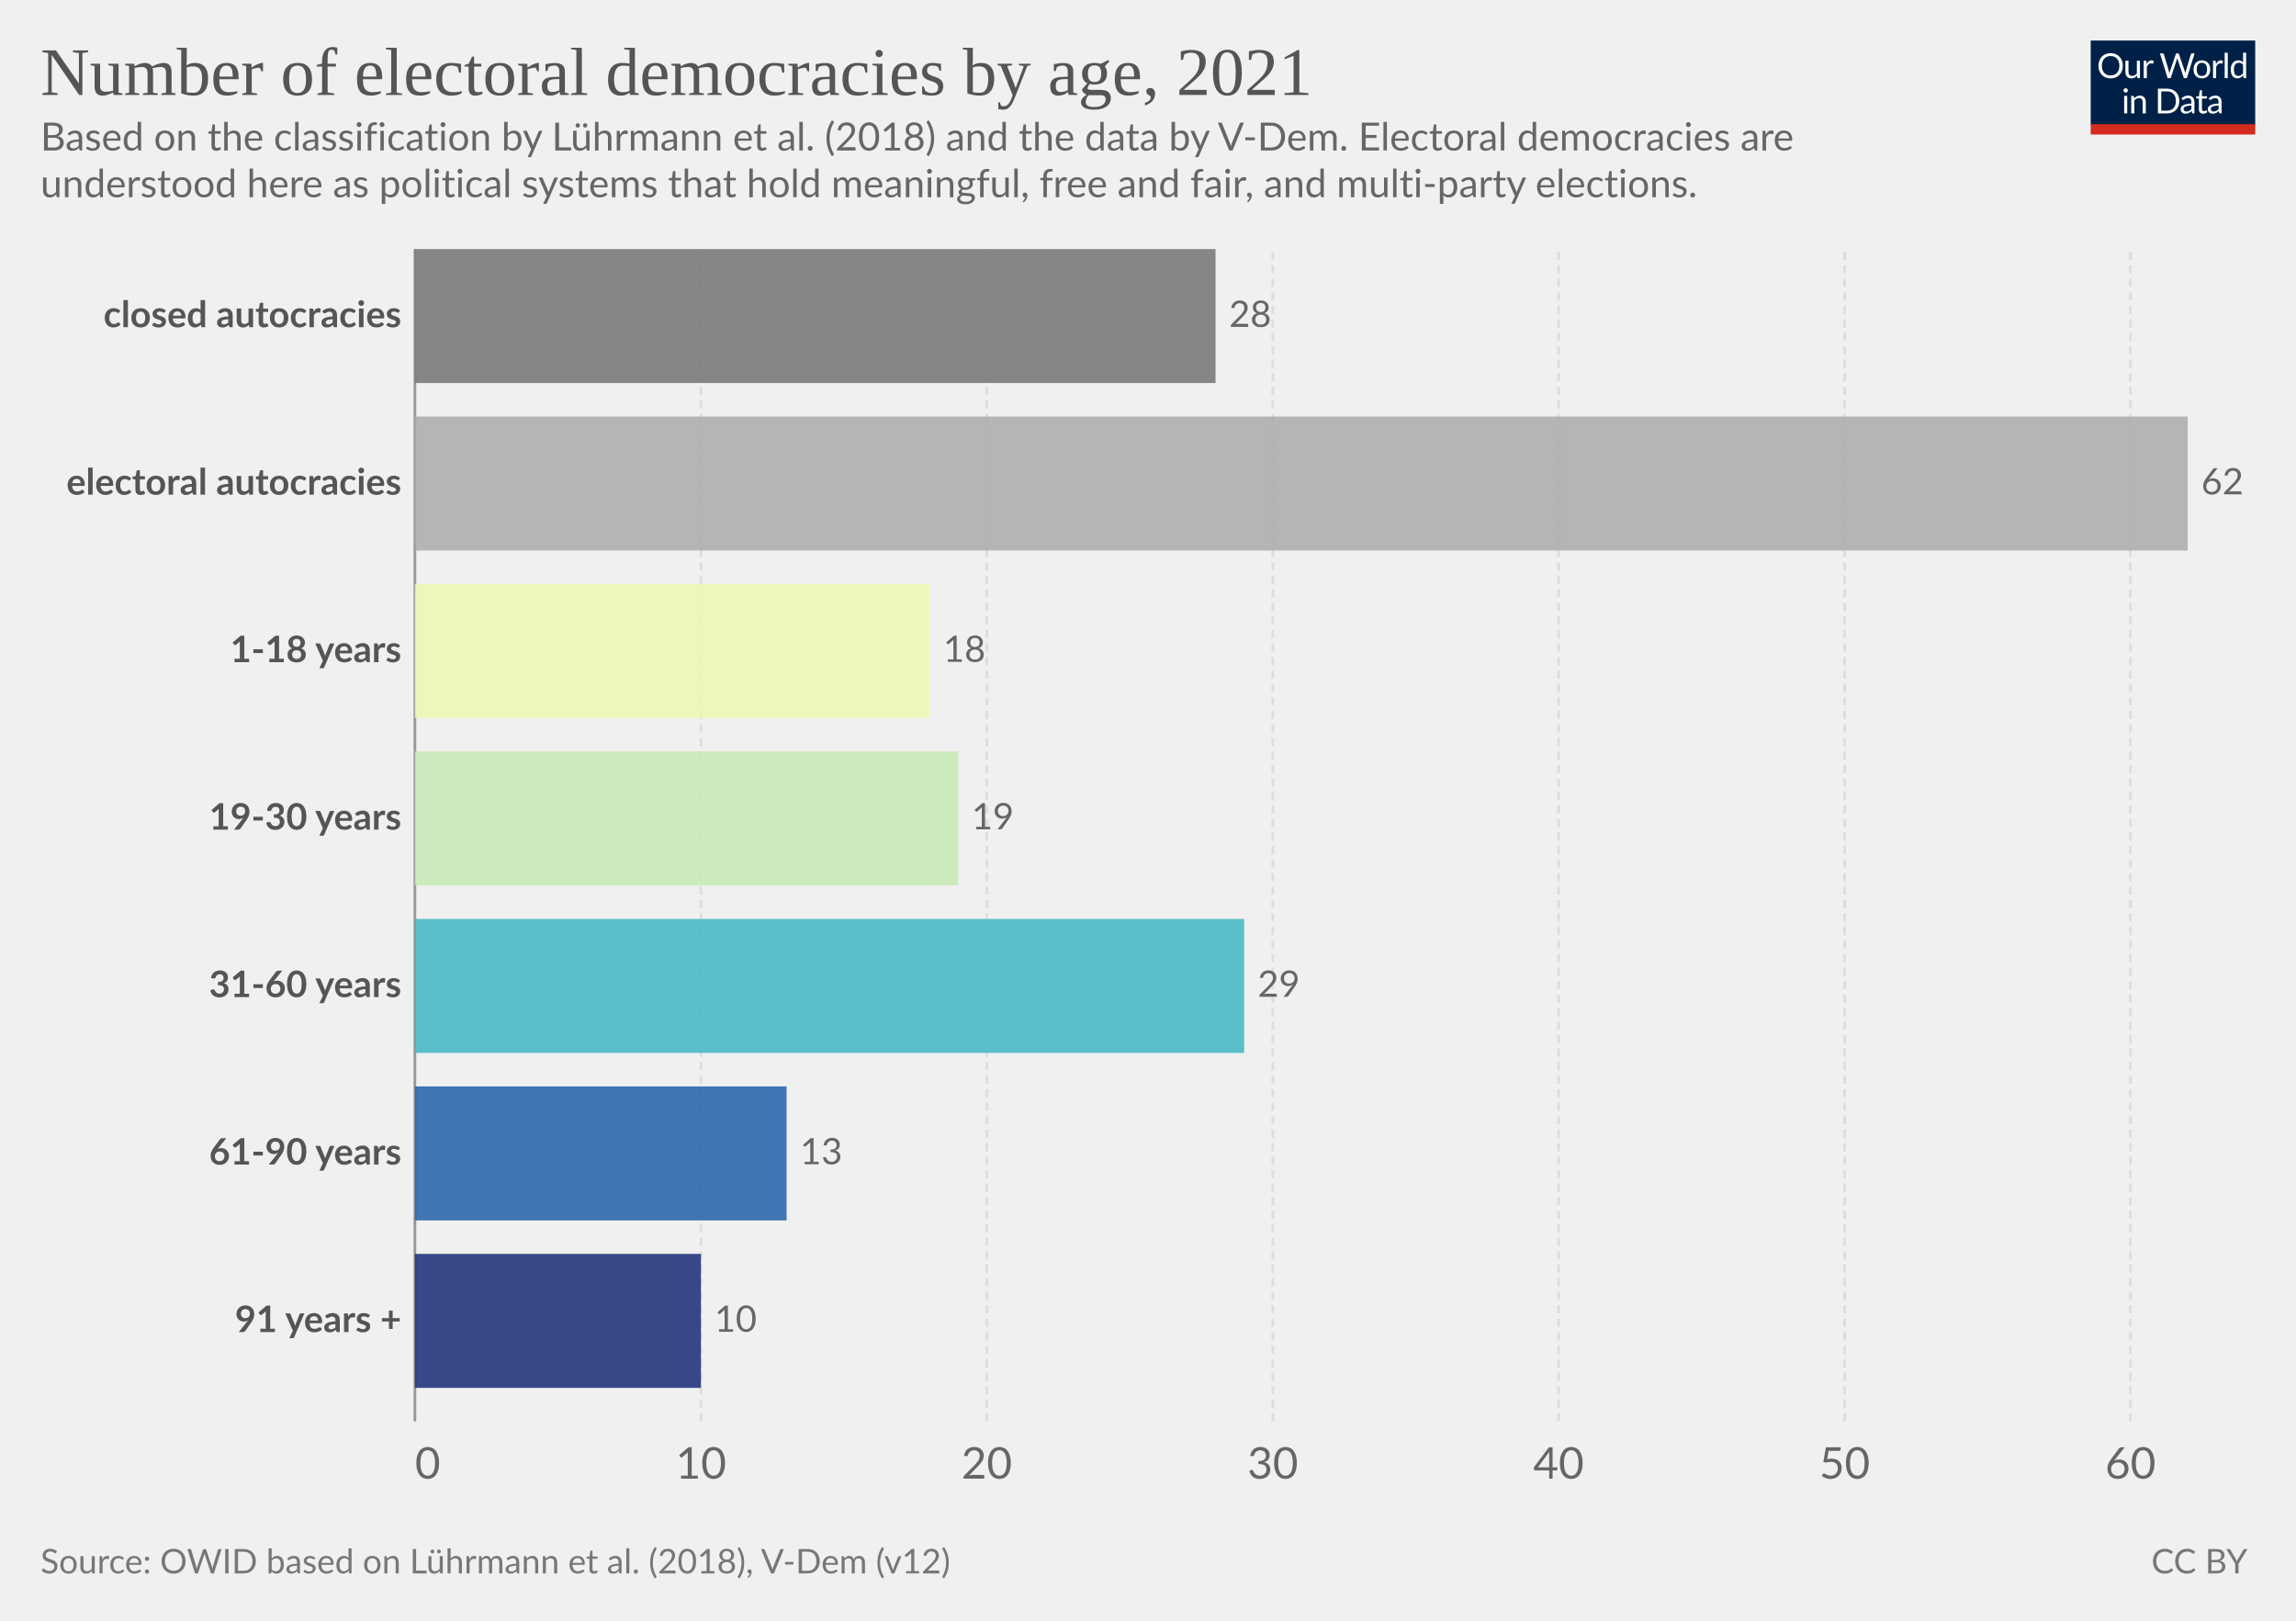
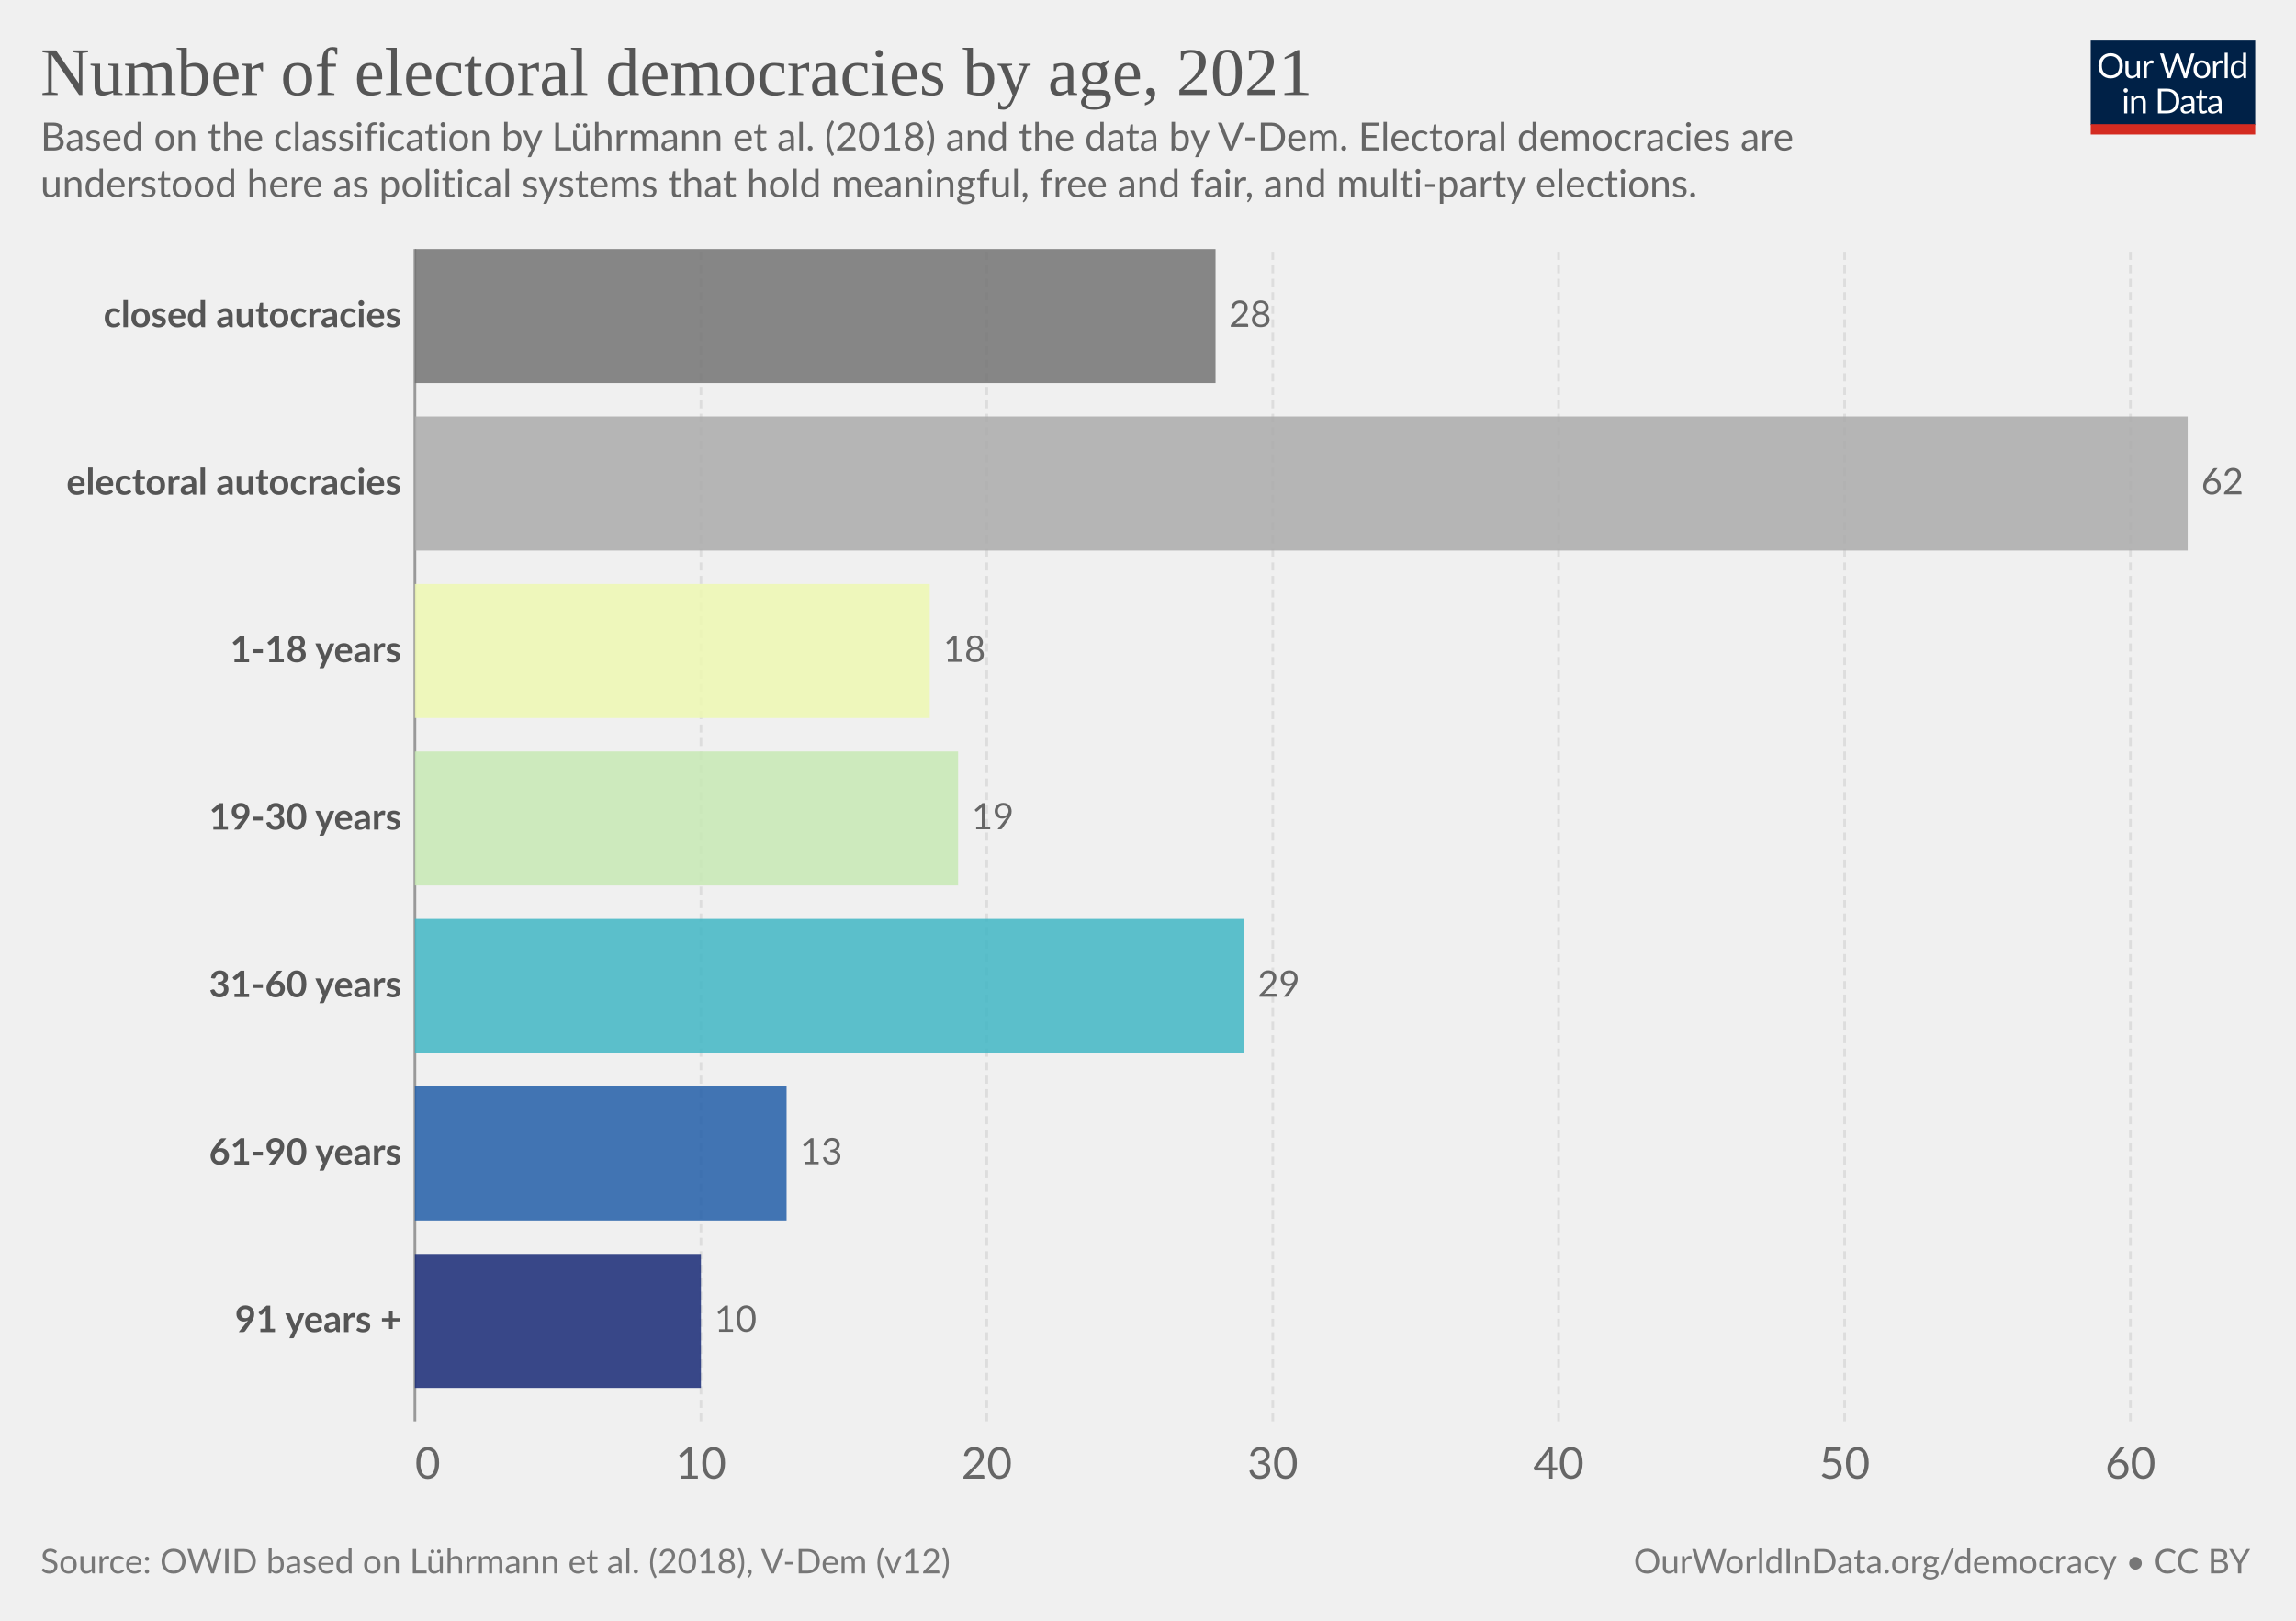
<svg xmlns="http://www.w3.org/2000/svg" version="1.1" style="font-family:Lato,'Helvetica Neue',Helvetica,Arial,sans-serif;font-size:18px;background-color:#fff;text-rendering:geometricPrecision;-webkit-font-smoothing:antialiased" width="850" height="600" viewBox="0 0 850 600">
  <g class="HeaderView">
    <g transform="matrix(.29 0 0 .29 774 15)">
      <svg className="owidLog" width="210" height="120" viewBox="0 0 210 120" fill="none">
        <g clip-path="url(#a)">
          <path d="M0 0h210v107.89H0V0z" fill="#002147" />
          <path d="M40.98 32.25c0 2.36-.38 4.53-1.12 6.51a14.26 14.26 0 0 1-8.1 8.4c-1.9.78-4.02 1.17-6.34 1.17a16.6 16.6 0 0 1-6.33-1.17 14.31 14.31 0 0 1-8.08-8.4 18.29 18.29 0 0 1-1.12-6.51c0-2.36.38-4.53 1.12-6.5.75-1.97 1.8-3.67 3.17-5.1a14.32 14.32 0 0 1 4.9-3.34c1.92-.8 4.03-1.19 6.34-1.19 2.32 0 4.43.4 6.34 1.19 1.92.8 3.56 1.9 4.93 3.34a14.87 14.87 0 0 1 3.17 5.1 18.1 18.1 0 0 1 1.12 6.5zm-4.38 0c0-1.94-.26-3.68-.8-5.22a10.91 10.91 0 0 0-2.24-3.89 9.68 9.68 0 0 0-3.52-2.46 11.95 11.95 0 0 0-4.62-.86c-1.68 0-3.21.28-4.6.86a9.88 9.88 0 0 0-3.54 2.46 10.91 10.91 0 0 0-2.24 3.9c-.53 1.53-.8 3.27-.8 5.2 0 1.94.27 3.68.8 5.22a11.17 11.17 0 0 0 2.24 3.9 10.01 10.01 0 0 0 3.55 2.44c1.38.56 2.9.83 4.6.83s3.24-.27 4.61-.83a9.8 9.8 0 0 0 3.52-2.44 11.17 11.17 0 0 0 2.25-3.9c.53-1.54.8-3.28.8-5.21zm26.22-6.54V48H60.5c-.56 0-.9-.27-1.05-.81l-.31-2.4a12.45 12.45 0 0 1-3.26 2.6c-1.2.64-2.58.96-4.13.96-1.22 0-2.3-.2-3.24-.6a6.52 6.52 0 0 1-2.33-1.7 7.37 7.37 0 0 1-1.43-2.67c-.3-1.04-.46-2.2-.46-3.45V25.7h3.91v14.22c0 1.68.38 2.99 1.15 3.91.77.93 1.96 1.39 3.54 1.39 1.16 0 2.24-.27 3.23-.82a10.42 10.42 0 0 0 2.8-2.28V25.7h3.91zm8.61 4.47a9.94 9.94 0 0 1 2.6-3.56 5.64 5.64 0 0 1 3.76-1.3c.47 0 .92.05 1.34.15.44.1.83.27 1.17.49l-.3 2.92c-.09.37-.3.55-.66.55-.2 0-.5-.04-.9-.13a6.21 6.21 0 0 0-3.24.18 4.23 4.23 0 0 0-1.47.92c-.42.4-.81.9-1.17 1.5-.33.58-.64 1.26-.92 2.02V48H67.7V25.71h2.25c.42 0 .72.08.88.25.16.16.27.44.33.83l.26 3.39zm61.16-13.7L122.75 48h-3.82l-7.99-24.05a21.95 21.95 0 0 1-.42-1.58 38.36 38.36 0 0 1-.44 1.58L102.05 48h-3.83L88.4 16.47h3.54c.38 0 .7.1.95.29.26.2.43.43.5.73l6.52 21.9.28 1.28.29 1.46.3-1.46.38-1.27 7.41-21.91c.1-.25.26-.48.51-.69.27-.22.58-.33.95-.33h1.23c.38 0 .69.1.92.29a1.77 1.77 0 0 1 .53.73l7.4 21.9a28.4 28.4 0 0 1 .68 2.62 29.52 29.52 0 0 1 .52-2.61l6.54-21.91a1.31 1.31 0 0 1 .48-.7c.27-.21.58-.32.95-.32h3.32zm9.35 8.88c1.63 0 3.1.27 4.4.82a9.43 9.43 0 0 1 5.46 5.94c.5 1.4.74 2.98.74 4.73 0 1.76-.25 3.34-.74 4.75a9.43 9.43 0 0 1-5.46 5.92c-1.3.52-2.77.79-4.4.79-1.64 0-3.12-.27-4.44-.8a9.42 9.42 0 0 1-3.35-2.3c-.92-1-1.63-2.2-2.13-3.61-.49-1.41-.73-3-.73-4.75s.24-3.33.73-4.73c.5-1.43 1.2-2.64 2.13-3.63a9.4 9.4 0 0 1 3.35-2.31c1.32-.55 2.8-.82 4.44-.82zm0 19.89c2.2 0 3.84-.73 4.93-2.2 1.08-1.48 1.63-3.54 1.63-6.18 0-2.66-.55-4.72-1.63-6.2-1.09-1.49-2.73-2.23-4.93-2.23-1.12 0-2.09.2-2.93.57a5.71 5.71 0 0 0-2.06 1.65 7.5 7.5 0 0 0-1.24 2.67c-.26 1.04-.4 2.22-.4 3.54 0 2.64.55 4.7 1.64 6.18 1.1 1.47 2.76 2.2 4.99 2.2zm17.97-15.07a9.94 9.94 0 0 1 2.6-3.56 5.64 5.64 0 0 1 3.76-1.3c.47 0 .91.05 1.34.15.44.1.83.27 1.16.49l-.28 2.92c-.09.37-.31.55-.66.55-.2 0-.5-.04-.9-.13a6.2 6.2 0 0 0-3.24.18 4.23 4.23 0 0 0-1.47.92c-.43.4-.82.9-1.17 1.5a13.1 13.1 0 0 0-.92 2.02V48h-3.94V25.71h2.24c.43 0 .72.08.88.25.17.16.28.44.33.83l.27 3.39zm15.04-14.59V48h-3.92V15.6h3.92zm19.55 15.43a6.22 6.22 0 0 0-2.38-2.05 6.7 6.7 0 0 0-2.86-.6c-2.07 0-3.66.75-4.77 2.23-1.12 1.48-1.68 3.6-1.68 6.33 0 1.46.13 2.7.38 3.74a7.29 7.29 0 0 0 1.1 2.56 4.35 4.35 0 0 0 1.78 1.45c.7.3 1.5.46 2.4.46 1.29 0 2.41-.3 3.36-.88a9.6 9.6 0 0 0 2.67-2.49V31.02zm3.91-15.43V48h-2.33c-.56 0-.9-.27-1.06-.81l-.35-2.71a12.13 12.13 0 0 1-3.25 2.77 8.28 8.28 0 0 1-4.23 1.06 7.31 7.31 0 0 1-6.14-2.9c-.73-.96-1.3-2.15-1.69-3.57a18.35 18.35 0 0 1 .07-9.48 11.29 11.29 0 0 1 1.89-3.7 8.7 8.7 0 0 1 7.06-3.34 7.96 7.96 0 0 1 6.12 2.62V15.59h3.91zM46.61 70.71V93H42.7V70.71h3.91zm.84-7c0 .39-.08.75-.24 1.09a2.81 2.81 0 0 1-1.52 1.47 2.67 2.67 0 0 1-2.16 0 2.9 2.9 0 0 1-1.45-1.47 2.67 2.67 0 0 1 0-2.16c.15-.35.35-.65.6-.9.25-.27.53-.47.85-.62a2.67 2.67 0 0 1 2.16 0c.35.15.65.35.9.62.27.25.47.55.62.9.16.34.24.7.24 1.08zm7.97 10.24c.49-.54 1-1.04 1.54-1.48a9.85 9.85 0 0 1 3.66-1.84 8.96 8.96 0 0 1 5.43.35c.94.4 1.72.97 2.33 1.71a7.36 7.36 0 0 1 1.43 2.67c.32 1.04.49 2.19.49 3.45V93h-3.94V78.81c0-1.69-.4-3-1.17-3.92-.76-.93-1.93-1.4-3.5-1.4a6.6 6.6 0 0 0-3.25.83c-1 .56-1.92 1.31-2.77 2.27V93h-3.94V70.71h2.35c.56 0 .9.28 1.04.82l.3 2.42zm57.7 3.3c0 2.36-.37 4.5-1.11 6.44a14.3 14.3 0 0 1-3.17 4.98 14.1 14.1 0 0 1-4.93 3.2c-1.9.76-4.02 1.13-6.33 1.13H85.8V61.47h11.77c2.31 0 4.42.39 6.33 1.15a13.8 13.8 0 0 1 8.1 8.18 17.75 17.75 0 0 1 1.12 6.45zm-4.37 0c0-1.94-.26-3.67-.8-5.2a10.94 10.94 0 0 0-2.23-3.87 9.57 9.57 0 0 0-3.53-2.42 12.23 12.23 0 0 0-4.61-.83h-7.5v24.62h7.5c1.7 0 3.24-.28 4.61-.84a9.7 9.7 0 0 0 3.53-2.4 10.94 10.94 0 0 0 2.24-3.87c.53-1.53.8-3.26.8-5.2zm19.8 5.72c-1.8.06-3.34.2-4.62.44-1.26.22-2.3.51-3.1.88-.8.36-1.37.8-1.74 1.3-.35.5-.53 1.05-.53 1.67 0 .58.1 1.1.3 1.52a3 3 0 0 0 .76 1.05c.34.27.73.46 1.17.6a6.13 6.13 0 0 0 1.45.17 7.28 7.28 0 0 0 3.5-.81 11.95 11.95 0 0 0 2.82-2.2v-4.62zm-12.65-9.11a12.73 12.73 0 0 1 3.98-2.66c1.43-.59 3-.88 4.73-.88 1.25 0 2.36.2 3.33.61a6.81 6.81 0 0 1 3.94 4.38c.33 1.04.5 2.19.5 3.43V93h-1.74a1.8 1.8 0 0 1-.88-.18c-.2-.13-.36-.38-.48-.74l-.44-2.12-1.72 1.46a9.48 9.48 0 0 1-3.74 1.7c-.69.15-1.46.23-2.3.23-.87 0-1.69-.12-2.45-.35a5.34 5.34 0 0 1-3.34-2.93 6.64 6.64 0 0 1-.49-2.64c0-.88.25-1.72.73-2.53a6.33 6.33 0 0 1 2.35-2.17c1.09-.63 2.5-1.15 4.25-1.54 1.75-.41 3.89-.65 6.42-.7v-1.75c0-1.73-.37-3.03-1.12-3.91-.75-.9-1.84-1.34-3.28-1.34-.97 0-1.78.12-2.44.37-.64.23-1.2.5-1.7.81l-1.23.82c-.33.23-.67.35-1 .35-.27 0-.5-.07-.69-.2a2.1 2.1 0 0 1-.48-.53l-.7-1.25zm27.67 19.5c-1.76 0-3.12-.5-4.07-1.48-.94-.98-1.41-2.4-1.41-4.25V74h-2.68a.9.9 0 0 1-.6-.2c-.16-.14-.24-.36-.24-.66v-1.56l3.65-.46.9-6.89a.9.9 0 0 1 .29-.52.88.88 0 0 1 .62-.22H142v7.67h6.44V74H142v13.38c0 .94.22 1.63.68 2.09.45.45 1.04.68 1.76.68a3.21 3.21 0 0 0 1.85-.53l.55-.35c.16-.12.3-.18.41-.18.2 0 .4.13.55.38l1.15 1.87a7.45 7.45 0 0 1-2.44 1.5 8.53 8.53 0 0 1-2.95.52zm19.68-10.4c-1.8.07-3.34.21-4.62.45-1.26.22-2.3.51-3.1.88-.8.36-1.37.8-1.74 1.3-.35.5-.53 1.05-.53 1.67 0 .58.1 1.1.3 1.52a2.9 2.9 0 0 0 .76 1.05c.34.27.73.46 1.17.6a6.13 6.13 0 0 0 1.45.17 7.3 7.3 0 0 0 3.5-.81 12.04 12.04 0 0 0 2.82-2.2v-4.62zm-12.65-9.1a12.72 12.72 0 0 1 3.99-2.66c1.42-.59 3-.88 4.72-.88 1.25 0 2.36.2 3.33.61a6.81 6.81 0 0 1 3.94 4.38c.33 1.04.5 2.19.5 3.43V93h-1.74a1.8 1.8 0 0 1-.88-.18c-.2-.13-.36-.38-.48-.74l-.44-2.12-1.72 1.46a9.48 9.48 0 0 1-3.74 1.7c-.69.15-1.46.23-2.3.23-.87 0-1.69-.12-2.45-.35a5.33 5.33 0 0 1-3.34-2.93 6.62 6.62 0 0 1-.49-2.64c0-.88.25-1.72.73-2.53a6.33 6.33 0 0 1 2.35-2.17c1.09-.63 2.5-1.15 4.25-1.54a31.2 31.2 0 0 1 6.42-.7v-1.75c0-1.73-.37-3.03-1.12-3.91-.75-.9-1.84-1.34-3.28-1.34-.97 0-1.78.12-2.44.37-.64.23-1.2.5-1.7.81l-1.22.82c-.34.23-.68.35-1.02.35-.26 0-.49-.07-.68-.2a1.88 1.88 0 0 1-.48-.53l-.7-1.25zM40.98 32.25c0 2.36-.38 4.53-1.12 6.51a14.26 14.26 0 0 1-8.1 8.4c-1.9.78-4.02 1.17-6.34 1.17a16.6 16.6 0 0 1-6.33-1.17 14.31 14.31 0 0 1-8.08-8.4 18.29 18.29 0 0 1-1.12-6.51c0-2.36.38-4.53 1.12-6.5.75-1.97 1.8-3.67 3.17-5.1a14.32 14.32 0 0 1 4.9-3.34c1.92-.8 4.03-1.19 6.34-1.19 2.32 0 4.43.4 6.34 1.19 1.92.8 3.56 1.9 4.93 3.34a14.87 14.87 0 0 1 3.17 5.1 18.1 18.1 0 0 1 1.12 6.5zm-4.38 0c0-1.94-.26-3.68-.8-5.22a10.91 10.91 0 0 0-2.24-3.89 9.68 9.68 0 0 0-3.52-2.46 11.95 11.95 0 0 0-4.62-.86c-1.68 0-3.21.28-4.6.86a9.88 9.88 0 0 0-3.54 2.46 10.91 10.91 0 0 0-2.24 3.9c-.53 1.53-.8 3.27-.8 5.2 0 1.94.27 3.68.8 5.22a11.17 11.17 0 0 0 2.24 3.9 10.01 10.01 0 0 0 3.55 2.44c1.38.56 2.9.83 4.6.83s3.24-.27 4.61-.83a9.8 9.8 0 0 0 3.52-2.44 11.17 11.17 0 0 0 2.25-3.9c.53-1.54.8-3.28.8-5.21zm26.22-6.54V48H60.5c-.56 0-.9-.27-1.05-.81l-.31-2.4a12.45 12.45 0 0 1-3.26 2.6c-1.2.64-2.58.96-4.13.96-1.22 0-2.3-.2-3.24-.6a6.52 6.52 0 0 1-2.33-1.7 7.37 7.37 0 0 1-1.43-2.67c-.3-1.04-.46-2.2-.46-3.45V25.7h3.91v14.22c0 1.68.38 2.99 1.15 3.91.77.93 1.96 1.39 3.54 1.39 1.16 0 2.24-.27 3.23-.82a10.42 10.42 0 0 0 2.8-2.28V25.7h3.91zm8.61 4.47a9.94 9.94 0 0 1 2.6-3.56 5.64 5.64 0 0 1 3.76-1.3c.47 0 .92.05 1.34.15.44.1.83.27 1.17.49l-.3 2.92c-.09.37-.3.55-.66.55-.2 0-.5-.04-.9-.13a6.21 6.21 0 0 0-3.24.18 4.23 4.23 0 0 0-1.47.92c-.42.4-.81.9-1.17 1.5-.33.58-.64 1.26-.92 2.02V48H67.7V25.71h2.25c.42 0 .72.08.88.25.16.16.27.44.33.83l.26 3.39zm61.16-13.7L122.75 48h-3.82l-7.99-24.05a21.95 21.95 0 0 1-.42-1.58 38.36 38.36 0 0 1-.44 1.58L102.05 48h-3.83L88.4 16.47h3.54c.38 0 .7.1.95.29.26.2.43.43.5.73l6.52 21.9.28 1.28.29 1.46.3-1.46.38-1.27 7.41-21.91c.1-.25.26-.48.51-.69.27-.22.58-.33.95-.33h1.23c.38 0 .69.1.92.29a1.77 1.77 0 0 1 .53.73l7.4 21.9a28.4 28.4 0 0 1 .68 2.62 29.52 29.52 0 0 1 .52-2.61l6.54-21.91a1.31 1.31 0 0 1 .48-.7c.27-.21.58-.32.95-.32h3.32zm9.35 8.88c1.63 0 3.1.27 4.4.82a9.43 9.43 0 0 1 5.46 5.94c.5 1.4.74 2.98.74 4.73 0 1.76-.25 3.34-.74 4.75a9.43 9.43 0 0 1-5.46 5.92c-1.3.52-2.77.79-4.4.79-1.64 0-3.12-.27-4.44-.8a9.42 9.42 0 0 1-3.35-2.3c-.92-1-1.63-2.2-2.13-3.61-.49-1.41-.73-3-.73-4.75s.24-3.33.73-4.73c.5-1.43 1.2-2.64 2.13-3.63a9.4 9.4 0 0 1 3.35-2.31c1.32-.55 2.8-.82 4.44-.82zm0 19.89c2.2 0 3.84-.73 4.93-2.2 1.08-1.48 1.63-3.54 1.63-6.18 0-2.66-.55-4.72-1.63-6.2-1.09-1.49-2.73-2.23-4.93-2.23-1.12 0-2.09.2-2.93.57a5.71 5.71 0 0 0-2.06 1.65 7.5 7.5 0 0 0-1.24 2.67c-.26 1.04-.4 2.22-.4 3.54 0 2.64.55 4.7 1.64 6.18 1.1 1.47 2.76 2.2 4.99 2.2zm17.97-15.07a9.94 9.94 0 0 1 2.6-3.56 5.64 5.64 0 0 1 3.76-1.3c.47 0 .91.05 1.34.15.44.1.83.27 1.16.49l-.28 2.92c-.09.37-.31.55-.66.55-.2 0-.5-.04-.9-.13a6.2 6.2 0 0 0-3.24.18 4.23 4.23 0 0 0-1.47.92c-.43.4-.82.9-1.17 1.5a13.1 13.1 0 0 0-.92 2.02V48h-3.94V25.71h2.24c.43 0 .72.08.88.25.17.16.28.44.33.83l.27 3.39zm15.04-14.59V48h-3.92V15.6h3.92zm19.55 15.43a6.22 6.22 0 0 0-2.38-2.05 6.7 6.7 0 0 0-2.86-.6c-2.07 0-3.66.75-4.77 2.23-1.12 1.48-1.68 3.6-1.68 6.33 0 1.46.13 2.7.38 3.74a7.29 7.29 0 0 0 1.1 2.56 4.35 4.35 0 0 0 1.78 1.45c.7.3 1.5.46 2.4.46 1.29 0 2.41-.3 3.36-.88a9.6 9.6 0 0 0 2.67-2.49V31.02zm3.91-15.43V48h-2.33c-.56 0-.9-.27-1.06-.81l-.35-2.71a12.13 12.13 0 0 1-3.25 2.77 8.28 8.28 0 0 1-4.23 1.06 7.31 7.31 0 0 1-6.14-2.9c-.73-.96-1.3-2.15-1.69-3.57a18.35 18.35 0 0 1 .07-9.48 11.29 11.29 0 0 1 1.89-3.7 8.7 8.7 0 0 1 7.06-3.34 7.96 7.96 0 0 1 6.12 2.62V15.59h3.91zM46.61 70.71V93H42.7V70.71h3.91zm.84-7c0 .39-.08.75-.24 1.09a2.81 2.81 0 0 1-1.52 1.47 2.67 2.67 0 0 1-2.16 0 2.9 2.9 0 0 1-1.45-1.47 2.67 2.67 0 0 1 0-2.16c.15-.35.35-.65.6-.9.25-.27.53-.47.85-.62a2.67 2.67 0 0 1 2.16 0c.35.15.65.35.9.62.27.25.47.55.62.9.16.34.24.7.24 1.08zm7.97 10.24c.49-.54 1-1.04 1.54-1.48a9.85 9.85 0 0 1 3.66-1.84 8.96 8.96 0 0 1 5.43.35c.94.4 1.72.97 2.33 1.71a7.36 7.36 0 0 1 1.43 2.67c.32 1.04.49 2.19.49 3.45V93h-3.94V78.81c0-1.69-.4-3-1.17-3.92-.76-.93-1.93-1.4-3.5-1.4a6.6 6.6 0 0 0-3.25.83c-1 .56-1.92 1.31-2.77 2.27V93h-3.94V70.71h2.35c.56 0 .9.28 1.04.82l.3 2.42zm57.7 3.3c0 2.36-.37 4.5-1.11 6.44a14.3 14.3 0 0 1-3.17 4.98 14.1 14.1 0 0 1-4.93 3.2c-1.9.76-4.02 1.13-6.33 1.13H85.8V61.47h11.77c2.31 0 4.42.39 6.33 1.15a13.8 13.8 0 0 1 8.1 8.18 17.75 17.75 0 0 1 1.12 6.45zm-4.37 0c0-1.94-.26-3.67-.8-5.2a10.94 10.94 0 0 0-2.23-3.87 9.57 9.57 0 0 0-3.53-2.42 12.23 12.23 0 0 0-4.61-.83h-7.5v24.62h7.5c1.7 0 3.24-.28 4.61-.84a9.7 9.7 0 0 0 3.53-2.4 10.94 10.94 0 0 0 2.24-3.87c.53-1.53.8-3.26.8-5.2zm19.8 5.72c-1.8.06-3.34.2-4.62.44-1.26.22-2.3.51-3.1.88-.8.36-1.37.8-1.74 1.3-.35.5-.53 1.05-.53 1.67 0 .58.1 1.1.3 1.52a3 3 0 0 0 .76 1.05c.34.27.73.46 1.17.6a6.13 6.13 0 0 0 1.45.17 7.28 7.28 0 0 0 3.5-.81 11.95 11.95 0 0 0 2.82-2.2v-4.62zm-12.65-9.11a12.73 12.73 0 0 1 3.98-2.66c1.43-.59 3-.88 4.73-.88 1.25 0 2.36.2 3.33.61a6.81 6.81 0 0 1 3.94 4.38c.33 1.04.5 2.19.5 3.43V93h-1.74a1.8 1.8 0 0 1-.88-.18c-.2-.13-.36-.38-.48-.74l-.44-2.12-1.72 1.46a9.48 9.48 0 0 1-3.74 1.7c-.69.15-1.46.23-2.3.23-.87 0-1.69-.12-2.45-.35a5.34 5.34 0 0 1-3.34-2.93 6.64 6.64 0 0 1-.49-2.64c0-.88.25-1.72.73-2.53a6.33 6.33 0 0 1 2.35-2.17c1.09-.63 2.5-1.15 4.25-1.54 1.75-.41 3.89-.65 6.42-.7v-1.75c0-1.73-.37-3.03-1.12-3.91-.75-.9-1.84-1.34-3.28-1.34-.97 0-1.78.12-2.44.37-.64.23-1.2.5-1.7.81l-1.23.82c-.33.23-.67.35-1 .35-.27 0-.5-.07-.69-.2a2.1 2.1 0 0 1-.48-.53l-.7-1.25zm27.67 19.5c-1.76 0-3.12-.5-4.07-1.48-.94-.98-1.41-2.4-1.41-4.25V74h-2.68a.9.9 0 0 1-.6-.2c-.16-.14-.24-.36-.24-.66v-1.56l3.65-.46.9-6.89a.9.9 0 0 1 .29-.52.88.88 0 0 1 .62-.22H142v7.67h6.44V74H142v13.38c0 .94.22 1.63.68 2.09.45.45 1.04.68 1.76.68a3.21 3.21 0 0 0 1.85-.53l.55-.35c.16-.12.3-.18.41-.18.2 0 .4.13.55.38l1.15 1.87a7.45 7.45 0 0 1-2.44 1.5 8.53 8.53 0 0 1-2.95.52zm19.68-10.4c-1.8.07-3.34.21-4.62.45-1.26.22-2.3.51-3.1.88-.8.36-1.37.8-1.74 1.3-.35.5-.53 1.05-.53 1.67 0 .58.1 1.1.3 1.52a2.9 2.9 0 0 0 .76 1.05c.34.27.73.46 1.17.6a6.13 6.13 0 0 0 1.45.17 7.3 7.3 0 0 0 3.5-.81 12.04 12.04 0 0 0 2.82-2.2v-4.62zm-12.65-9.1a12.72 12.72 0 0 1 3.99-2.66c1.42-.59 3-.88 4.72-.88 1.25 0 2.36.2 3.33.61a6.81 6.81 0 0 1 3.94 4.38c.33 1.04.5 2.19.5 3.43V93h-1.74a1.8 1.8 0 0 1-.88-.18c-.2-.13-.36-.38-.48-.74l-.44-2.12-1.72 1.46a9.48 9.48 0 0 1-3.74 1.7c-.69.15-1.46.23-2.3.23-.87 0-1.69-.12-2.45-.35a5.33 5.33 0 0 1-3.34-2.93 6.62 6.62 0 0 1-.49-2.64c0-.88.25-1.72.73-2.53a6.33 6.33 0 0 1 2.35-2.17c1.09-.63 2.5-1.15 4.25-1.54a31.2 31.2 0 0 1 6.42-.7v-1.75c0-1.73-.37-3.03-1.12-3.91-.75-.9-1.84-1.34-3.28-1.34-.97 0-1.78.12-2.44.37-.64.23-1.2.5-1.7.81l-1.22.82c-.34.23-.68.35-1.02.35-.26 0-.49-.07-.68-.2a1.88 1.88 0 0 1-.48-.53l-.7-1.25zM40.98 32.25c0 2.36-.38 4.53-1.12 6.51a14.26 14.26 0 0 1-8.1 8.4c-1.9.78-4.02 1.17-6.34 1.17a16.6 16.6 0 0 1-6.33-1.17 14.31 14.31 0 0 1-8.08-8.4 18.29 18.29 0 0 1-1.12-6.51c0-2.36.38-4.53 1.12-6.5.75-1.97 1.8-3.67 3.17-5.1a14.32 14.32 0 0 1 4.9-3.34c1.92-.8 4.03-1.19 6.34-1.19 2.32 0 4.43.4 6.34 1.19 1.92.8 3.56 1.9 4.93 3.34a14.87 14.87 0 0 1 3.17 5.1 18.1 18.1 0 0 1 1.12 6.5zm-4.38 0c0-1.94-.26-3.68-.8-5.22a10.91 10.91 0 0 0-2.24-3.89 9.68 9.68 0 0 0-3.52-2.46 11.95 11.95 0 0 0-4.62-.86c-1.68 0-3.21.28-4.6.86a9.88 9.88 0 0 0-3.54 2.46 10.91 10.91 0 0 0-2.24 3.9c-.53 1.53-.8 3.27-.8 5.2 0 1.94.27 3.68.8 5.22a11.17 11.17 0 0 0 2.24 3.9 10.01 10.01 0 0 0 3.55 2.44c1.38.56 2.9.83 4.6.83s3.24-.27 4.61-.83a9.8 9.8 0 0 0 3.52-2.44 11.17 11.17 0 0 0 2.25-3.9c.53-1.54.8-3.28.8-5.21zm26.22-6.54V48H60.5c-.56 0-.9-.27-1.05-.81l-.31-2.4a12.45 12.45 0 0 1-3.26 2.6c-1.2.64-2.58.96-4.13.96-1.22 0-2.3-.2-3.24-.6a6.52 6.52 0 0 1-2.33-1.7 7.37 7.37 0 0 1-1.43-2.67c-.3-1.04-.46-2.2-.46-3.45V25.7h3.91v14.22c0 1.68.38 2.99 1.15 3.91.77.93 1.96 1.39 3.54 1.39 1.16 0 2.24-.27 3.23-.82a10.42 10.42 0 0 0 2.8-2.28V25.7h3.91zm8.61 4.47a9.94 9.94 0 0 1 2.6-3.56 5.64 5.64 0 0 1 3.76-1.3c.47 0 .92.05 1.34.15.44.1.83.27 1.17.49l-.3 2.92c-.09.37-.3.55-.66.55-.2 0-.5-.04-.9-.13a6.21 6.21 0 0 0-3.24.18 4.23 4.23 0 0 0-1.47.92c-.42.4-.81.9-1.17 1.5-.33.58-.64 1.26-.92 2.02V48H67.7V25.71h2.25c.42 0 .72.08.88.25.16.16.27.44.33.83l.26 3.39zm61.16-13.7L122.75 48h-3.82l-7.99-24.05a21.95 21.95 0 0 1-.42-1.58 38.36 38.36 0 0 1-.44 1.58L102.05 48h-3.83L88.4 16.47h3.54c.38 0 .7.1.95.29.26.2.43.43.5.73l6.52 21.9.28 1.28.29 1.46.3-1.46.38-1.27 7.41-21.91c.1-.25.26-.48.51-.69.27-.22.58-.33.95-.33h1.23c.38 0 .69.1.92.29a1.77 1.77 0 0 1 .53.73l7.4 21.9a28.4 28.4 0 0 1 .68 2.62 29.52 29.52 0 0 1 .52-2.61l6.54-21.91a1.31 1.31 0 0 1 .48-.7c.27-.21.58-.32.95-.32h3.32zm9.35 8.88c1.63 0 3.1.27 4.4.82a9.43 9.43 0 0 1 5.46 5.94c.5 1.4.74 2.98.74 4.73 0 1.76-.25 3.34-.74 4.75a9.43 9.43 0 0 1-5.46 5.92c-1.3.52-2.77.79-4.4.79-1.64 0-3.12-.27-4.44-.8a9.42 9.42 0 0 1-3.35-2.3c-.92-1-1.63-2.2-2.13-3.61-.49-1.41-.73-3-.73-4.75s.24-3.33.73-4.73c.5-1.43 1.2-2.64 2.13-3.63a9.4 9.4 0 0 1 3.35-2.31c1.32-.55 2.8-.82 4.44-.82zm0 19.89c2.2 0 3.84-.73 4.93-2.2 1.08-1.48 1.63-3.54 1.63-6.18 0-2.66-.55-4.72-1.63-6.2-1.09-1.49-2.73-2.23-4.93-2.23-1.12 0-2.09.2-2.93.57a5.71 5.71 0 0 0-2.06 1.65 7.5 7.5 0 0 0-1.24 2.67c-.26 1.04-.4 2.22-.4 3.54 0 2.64.55 4.7 1.64 6.18 1.1 1.47 2.76 2.2 4.99 2.2zm17.97-15.07a9.94 9.94 0 0 1 2.6-3.56 5.64 5.64 0 0 1 3.76-1.3c.47 0 .91.05 1.34.15.44.1.83.27 1.16.49l-.28 2.92c-.09.37-.31.55-.66.55-.2 0-.5-.04-.9-.13a6.2 6.2 0 0 0-3.24.18 4.23 4.23 0 0 0-1.47.92c-.43.4-.82.9-1.17 1.5a13.1 13.1 0 0 0-.92 2.02V48h-3.94V25.71h2.24c.43 0 .72.08.88.25.17.16.28.44.33.83l.27 3.39zm15.04-14.59V48h-3.92V15.6h3.92zm19.55 15.43a6.22 6.22 0 0 0-2.38-2.05 6.7 6.7 0 0 0-2.86-.6c-2.07 0-3.66.75-4.77 2.23-1.12 1.48-1.68 3.6-1.68 6.33 0 1.46.13 2.7.38 3.74a7.29 7.29 0 0 0 1.1 2.56 4.35 4.35 0 0 0 1.78 1.45c.7.3 1.5.46 2.4.46 1.29 0 2.41-.3 3.36-.88a9.6 9.6 0 0 0 2.67-2.49V31.02zm3.91-15.43V48h-2.33c-.56 0-.9-.27-1.06-.81l-.35-2.71a12.13 12.13 0 0 1-3.25 2.77 8.28 8.28 0 0 1-4.23 1.06 7.31 7.31 0 0 1-6.14-2.9c-.73-.96-1.3-2.15-1.69-3.57a18.35 18.35 0 0 1 .07-9.48 11.29 11.29 0 0 1 1.89-3.7 8.7 8.7 0 0 1 7.06-3.34 7.96 7.96 0 0 1 6.12 2.62V15.59h3.91zM46.61 70.71V93H42.7V70.71h3.91zm.84-7c0 .39-.08.75-.24 1.09a2.81 2.81 0 0 1-1.52 1.47 2.67 2.67 0 0 1-2.16 0 2.9 2.9 0 0 1-1.45-1.47 2.67 2.67 0 0 1 0-2.16c.15-.35.35-.65.6-.9.25-.27.53-.47.85-.62a2.67 2.67 0 0 1 2.16 0c.35.15.65.35.9.62.27.25.47.55.62.9.16.34.24.7.24 1.08zm7.97 10.24c.49-.54 1-1.04 1.54-1.48a9.85 9.85 0 0 1 3.66-1.84 8.96 8.96 0 0 1 5.43.35c.94.4 1.72.97 2.33 1.71a7.36 7.36 0 0 1 1.43 2.67c.32 1.04.49 2.19.49 3.45V93h-3.94V78.81c0-1.69-.4-3-1.17-3.92-.76-.93-1.93-1.4-3.5-1.4a6.6 6.6 0 0 0-3.25.83c-1 .56-1.92 1.31-2.77 2.27V93h-3.94V70.71h2.35c.56 0 .9.28 1.04.82l.3 2.42zm57.7 3.3c0 2.36-.37 4.5-1.11 6.44a14.3 14.3 0 0 1-3.17 4.98 14.1 14.1 0 0 1-4.93 3.2c-1.9.76-4.02 1.13-6.33 1.13H85.8V61.47h11.77c2.31 0 4.42.39 6.33 1.15a13.8 13.8 0 0 1 8.1 8.18 17.75 17.75 0 0 1 1.12 6.45zm-4.37 0c0-1.94-.26-3.67-.8-5.2a10.94 10.94 0 0 0-2.23-3.87 9.57 9.57 0 0 0-3.53-2.42 12.23 12.23 0 0 0-4.61-.83h-7.5v24.62h7.5c1.7 0 3.24-.28 4.61-.84a9.7 9.7 0 0 0 3.53-2.4 10.94 10.94 0 0 0 2.24-3.87c.53-1.53.8-3.26.8-5.2zm19.8 5.72c-1.8.06-3.34.2-4.62.44-1.26.22-2.3.51-3.1.88-.8.36-1.37.8-1.74 1.3-.35.5-.53 1.05-.53 1.67 0 .58.1 1.1.3 1.52a3 3 0 0 0 .76 1.05c.34.27.73.46 1.17.6a6.13 6.13 0 0 0 1.45.17 7.28 7.28 0 0 0 3.5-.81 11.95 11.95 0 0 0 2.82-2.2v-4.62zm-12.65-9.11a12.73 12.73 0 0 1 3.98-2.66c1.43-.59 3-.88 4.73-.88 1.25 0 2.36.2 3.33.61a6.81 6.81 0 0 1 3.94 4.38c.33 1.04.5 2.19.5 3.43V93h-1.74a1.8 1.8 0 0 1-.88-.18c-.2-.13-.36-.38-.48-.74l-.44-2.12-1.72 1.46a9.48 9.48 0 0 1-3.74 1.7c-.69.15-1.46.23-2.3.23-.87 0-1.69-.12-2.45-.35a5.34 5.34 0 0 1-3.34-2.93 6.64 6.64 0 0 1-.49-2.64c0-.88.25-1.72.73-2.53a6.33 6.33 0 0 1 2.35-2.17c1.09-.63 2.5-1.15 4.25-1.54 1.75-.41 3.89-.65 6.42-.7v-1.75c0-1.73-.37-3.03-1.12-3.91-.75-.9-1.84-1.34-3.28-1.34-.97 0-1.78.12-2.44.37-.64.23-1.2.5-1.7.81l-1.23.82c-.33.23-.67.35-1 .35-.27 0-.5-.07-.69-.2a2.1 2.1 0 0 1-.48-.53l-.7-1.25zm27.67 19.5c-1.76 0-3.12-.5-4.07-1.48-.94-.98-1.41-2.4-1.41-4.25V74h-2.68a.9.9 0 0 1-.6-.2c-.16-.14-.24-.36-.24-.66v-1.56l3.65-.46.9-6.89a.9.9 0 0 1 .29-.52.88.88 0 0 1 .62-.22H142v7.67h6.44V74H142v13.38c0 .94.22 1.63.68 2.09.45.45 1.04.68 1.76.68a3.21 3.21 0 0 0 1.85-.53l.55-.35c.16-.12.3-.18.41-.18.2 0 .4.13.55.38l1.15 1.87a7.45 7.45 0 0 1-2.44 1.5 8.53 8.53 0 0 1-2.95.52zm19.68-10.4c-1.8.07-3.34.21-4.62.45-1.26.22-2.3.51-3.1.88-.8.36-1.37.8-1.74 1.3-.35.5-.53 1.05-.53 1.67 0 .58.1 1.1.3 1.52a2.9 2.9 0 0 0 .76 1.05c.34.27.73.46 1.17.6a6.13 6.13 0 0 0 1.45.17 7.3 7.3 0 0 0 3.5-.81 12.04 12.04 0 0 0 2.82-2.2v-4.62zm-12.65-9.1a12.72 12.72 0 0 1 3.99-2.66c1.42-.59 3-.88 4.72-.88 1.25 0 2.36.2 3.33.61a6.81 6.81 0 0 1 3.94 4.38c.33 1.04.5 2.19.5 3.43V93h-1.74a1.8 1.8 0 0 1-.88-.18c-.2-.13-.36-.38-.48-.74l-.44-2.12-1.72 1.46a9.48 9.48 0 0 1-3.74 1.7c-.69.15-1.46.23-2.3.23-.87 0-1.69-.12-2.45-.35a5.33 5.33 0 0 1-3.34-2.93 6.62 6.62 0 0 1-.49-2.64c0-.88.25-1.72.73-2.53a6.33 6.33 0 0 1 2.35-2.17c1.09-.63 2.5-1.15 4.25-1.54a31.2 31.2 0 0 1 6.42-.7v-1.75c0-1.73-.37-3.03-1.12-3.91-.75-.9-1.84-1.34-3.28-1.34-.97 0-1.78.12-2.44.37-.64.23-1.2.5-1.7.81l-1.22.82c-.34.23-.68.35-1.02.35-.26 0-.49-.07-.68-.2a1.88 1.88 0 0 1-.48-.53l-.7-1.25z" fill="#fff" />
          <path fill="#D42B21" d="M0 106.79h210V120H0z" />
        </g>
        <defs>
          <clipPath id="a">
            <path fill="#fff" d="M0 0h210v120H0z" />
          </clipPath>
        </defs>
      </svg>
    </g>
    <a href="https://ourworldindata.org/grapher/number-electoral-democracies-age?country=~OWID_WRL" style="font-family:&quot;Playfair Display&quot;,Georgia,&quot;Times New Roman&quot;,serif" target="_blank" rel="noopener">
      <text font-size="25.2" x="15" y="35.2" fill="#555">
        <tspan x="15" y="35.16">Number of electoral democracies by age, 2021</tspan>
      </text>
    </a>
    <text font-size="14.4" x="15" y="55.7" fill="#666">
      <tspan x="15" y="55.72">Based on the classification by Lührmann et al. (2018) and the data by V-Dem. Electoral democracies are</tspan>
      <tspan x="15" y="73">understood here as political systems that hold meaningful, free and fair, and multi-party elections. </tspan>
    </text>
  </g>
  <g class="DiscreteBarChart">
    <g class="HorizontalAxis" fill="#666" font-size="16.2">
      <text x="153.65" y="547.4" text-anchor="start">0</text>
      <text x="259.5" y="547.4" text-anchor="middle">10</text>
      <text x="365.3" y="547.4" text-anchor="middle">20</text>
      <text x="471.2" y="547.4" text-anchor="middle">30</text>
      <text x="577" y="547.4" text-anchor="middle">40</text>
      <text x="682.9" y="547.4" text-anchor="middle">50</text>
      <text x="788.7" y="547.4" text-anchor="middle">60</text>
    </g>
    <g class="AxisGridLines verticalLines">
      <path stroke="#999" d="M153.6 526.2v-434" />
      <path stroke="#ddd" stroke-dasharray="3,2" d="M259.5 526.2v-434M365.3 526.2v-434M471.2 526.2v-434M577 526.2v-434M682.9 526.2v-434M788.7 526.2v-434" />
    </g>
    <g class="bar">
      <text x="0" y="0" transform="translate(148.6 117)" fill="#555" dominant-baseline="middle" text-anchor="end" font-size="13.5" font-weight="700"> closed autocracies</text>
      <path transform="translate(153.6 92.2)" fill="#737373" opacity=".85" style="transition:height 200ms ease" d="M0 0h296.4v49.6H0z" />
      <text x="0" y="0" transform="translate(455 117)" fill="#666" dominant-baseline="middle" text-anchor="start" font-size="13.5" font-weight="400">28</text>
    </g>
    <g class="bar">
      <text x="0" y="0" transform="translate(148.6 179)" fill="#555" dominant-baseline="middle" text-anchor="end" font-size="13.5" font-weight="700"> electoral autocracies</text>
      <path transform="translate(153.6 154.2)" fill="#aaa" opacity=".85" style="transition:height 200ms ease" d="M0 0h656.3v49.6H0z" />
      <text x="0" y="0" transform="translate(814.9 179)" fill="#666" dominant-baseline="middle" text-anchor="start" font-size="13.5" font-weight="400">62</text>
    </g>
    <g class="bar">
      <text x="0" y="0" transform="translate(148.6 241)" fill="#555" dominant-baseline="middle" text-anchor="end" font-size="13.5" font-weight="700">1-18 years</text>
      <path transform="translate(153.6 216.2)" fill="#edf8b1" opacity=".85" style="transition:height 200ms ease" d="M0 0h190.6v49.6H0z" />
      <text x="0" y="0" transform="translate(349.2 241)" fill="#666" dominant-baseline="middle" text-anchor="start" font-size="13.5" font-weight="400">18</text>
    </g>
    <g class="bar">
      <text x="0" y="0" transform="translate(148.6 303)" fill="#555" dominant-baseline="middle" text-anchor="end" font-size="13.5" font-weight="700">19-30 years</text>
      <path transform="translate(153.6 278.2)" fill="#c7e9b4" opacity=".85" style="transition:height 200ms ease" d="M0 0h201.1v49.6H0z" />
      <text x="0" y="0" transform="translate(359.7 303)" fill="#666" dominant-baseline="middle" text-anchor="start" font-size="13.5" font-weight="400">19</text>
    </g>
    <g class="bar">
      <text x="0" y="0" transform="translate(148.6 365)" fill="#555" dominant-baseline="middle" text-anchor="end" font-size="13.5" font-weight="700">31-60 years</text>
      <path transform="translate(153.6 340.2)" fill="#41b6c4" opacity=".85" style="transition:height 200ms ease" d="M0 0h307v49.6H0z" />
      <text x="0" y="0" transform="translate(465.6 365)" fill="#666" dominant-baseline="middle" text-anchor="start" font-size="13.5" font-weight="400">29</text>
    </g>
    <g class="bar">
      <text x="0" y="0" transform="translate(148.6 427)" fill="#555" dominant-baseline="middle" text-anchor="end" font-size="13.5" font-weight="700">61-90 years</text>
      <path transform="translate(153.6 402.2)" fill="#225ea8" opacity=".85" style="transition:height 200ms ease" d="M0 0h137.6v49.6H0z" />
      <text x="0" y="0" transform="translate(296.2 427)" fill="#666" dominant-baseline="middle" text-anchor="start" font-size="13.5" font-weight="400">13</text>
    </g>
    <g class="bar">
      <text x="0" y="0" transform="translate(148.6 489)" fill="#555" dominant-baseline="middle" text-anchor="end" font-size="13.5" font-weight="700">91 years +</text>
      <path transform="translate(153.6 464.2)" fill="#172976" opacity=".85" style="transition:height 200ms ease" d="M0 0h105.9v49.6H0z" />
      <text x="0" y="0" transform="translate(264.5 489)" fill="#666" dominant-baseline="middle" text-anchor="start" font-size="13.5" font-weight="400">10</text>
    </g>
  </g>
  <g class="SourcesFooter" style="fill:#777">
    <g style="fill:#777">
      <text font-size="12.6" x="15" y="582.5">
        <tspan x="15" y="582.48">Source: OWID based on Lührmann et al. (2018), V-Dem (v12)</tspan>
      </text>
    </g>
-     <text font-size="12.6" x="796.4" y="582.5">
-       <tspan x="796.44" y="582.48">
-         <a style="fill:#777" class="cclogo" href="http://creativecommons.org/licenses/by/4.0/deed.en_US" target="_blank">CC BY</a>
+     <text font-size="12.6" x="604.8" y="582.5">
+       <tspan x="604.8" y="582.48">
+         <a target="_blank" style="fill:#777" href="https://ourworldindata.org/democracy">OurWorldInData.org/democracy</a> • <a style="fill:#777" class="cclogo" href="http://creativecommons.org/licenses/by/4.0/deed.en_US" target="_blank">CC BY</a>
      </tspan>
    </text>
  </g>
</svg>
